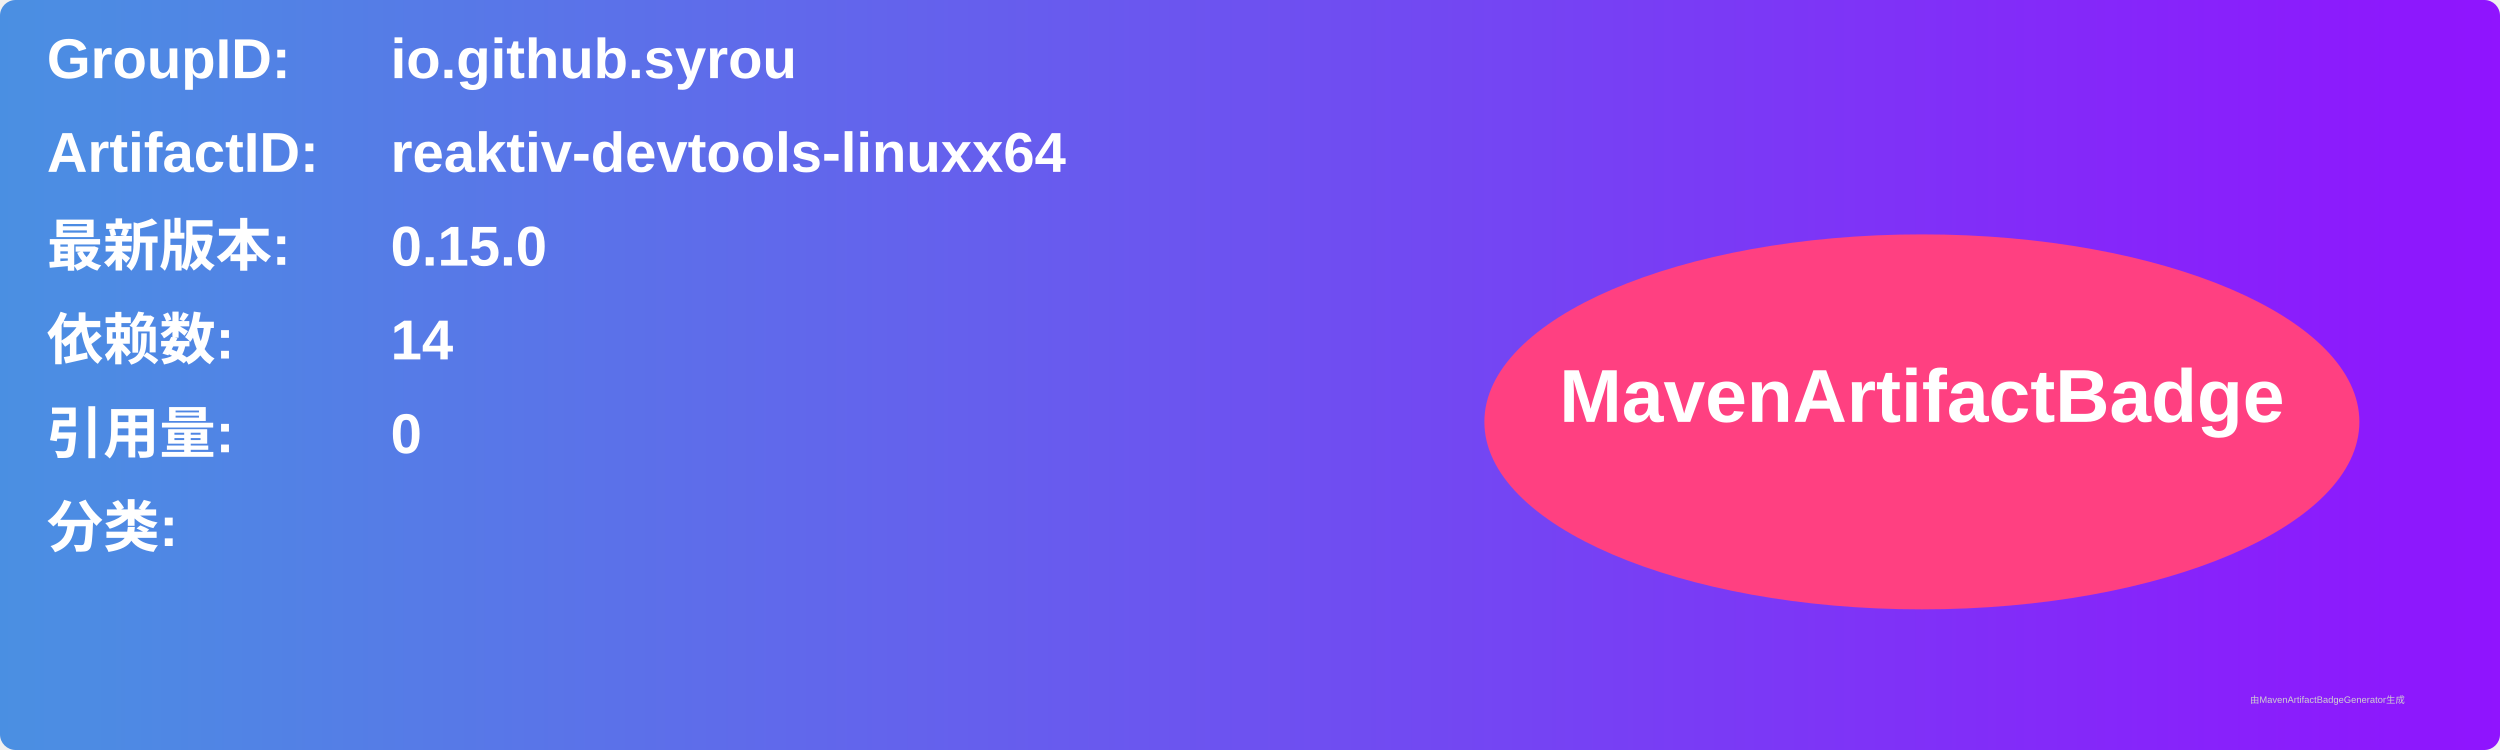
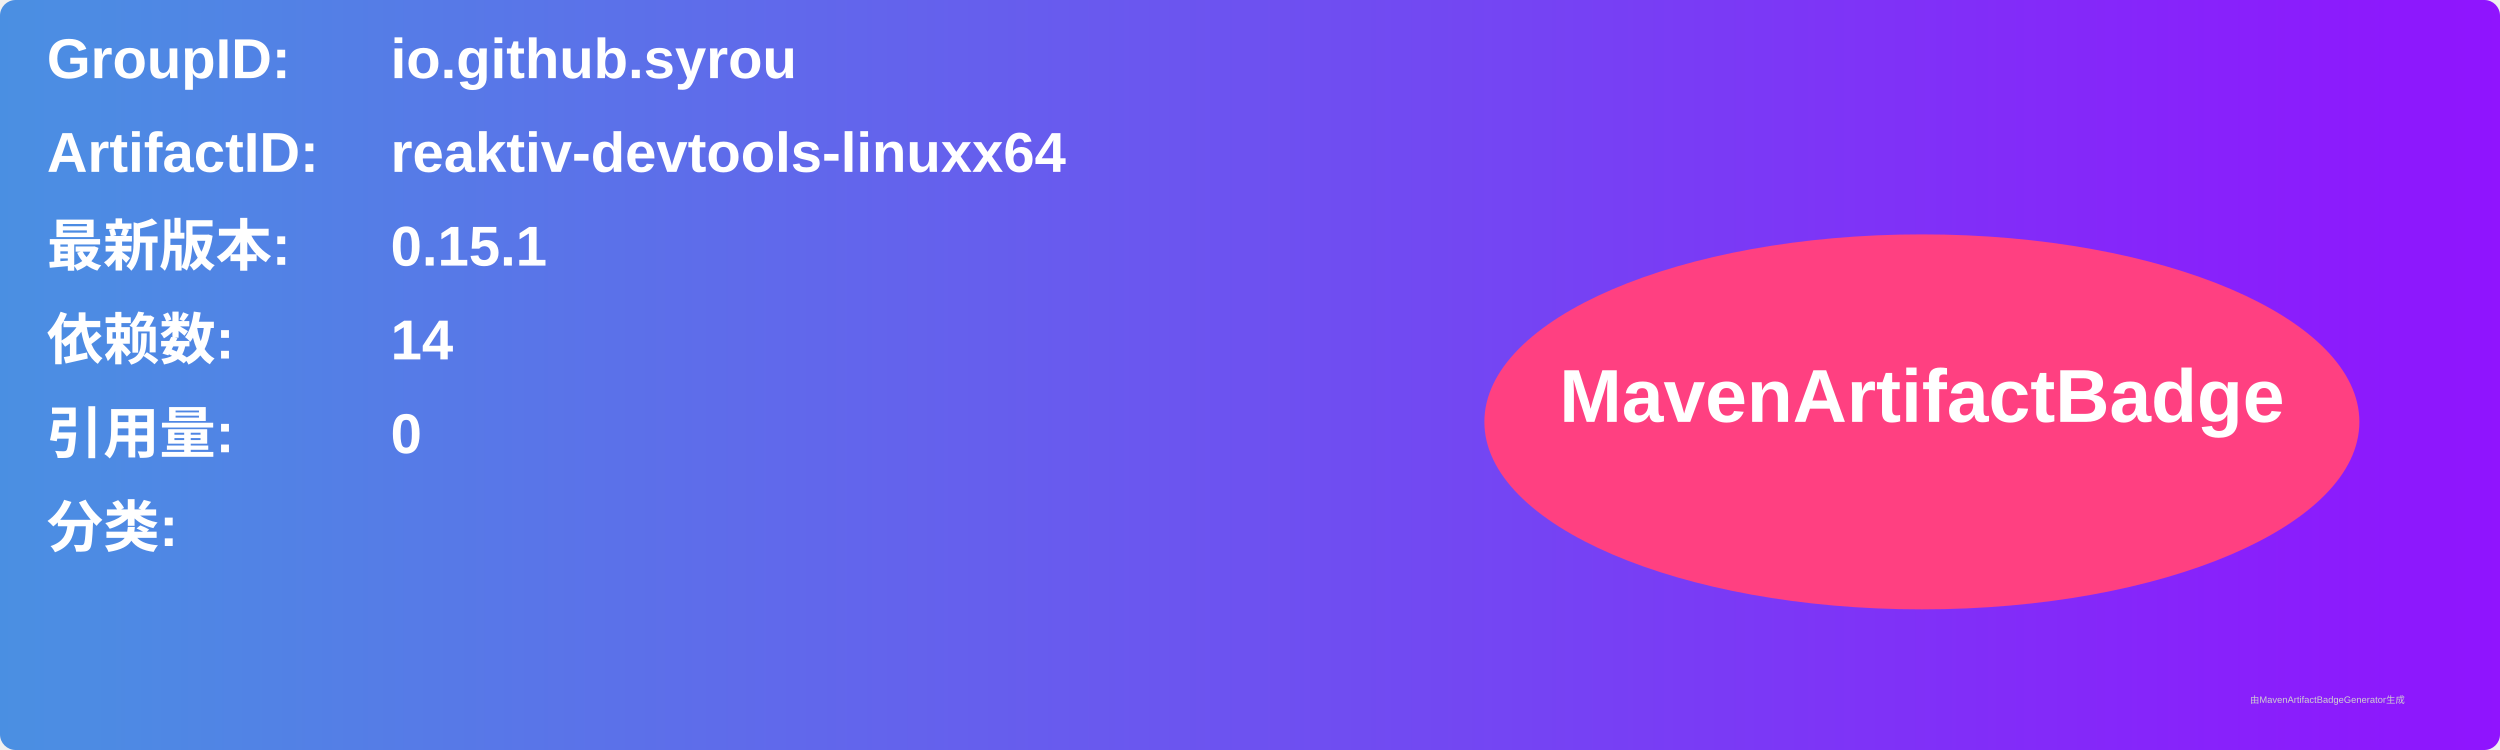
<svg xmlns="http://www.w3.org/2000/svg" width="800" height="240" viewBox="0 0 800 240">
  <linearGradient id="grad" x1="0%" y1="0%" x2="100%" y2="0%">
    <stop offset="0%" stop-color="#4a90e2" />
    <stop offset="100%" stop-color="#9013fe" />
  </linearGradient>
  <rect width="100%" height="100%" rx="5" ry="5" fill="url(#grad)" />
  <g transform="translate(15, 15)">
    <text x="0" y="10" font-family="Arial" font-size="18" fill="white" font-weight="bold" width="260">GroupID:</text>
    <text x="110" y="10" font-family="Arial" font-size="18" fill="white" font-weight="bold" width="460">io.github.syrou</text>
    <text x="0" y="40" font-family="Arial" font-size="18" fill="white" font-weight="bold" width="260">ArtifactID:</text>
    <text x="110" y="40" font-family="Arial" font-size="18" fill="white" font-weight="bold" width="460">reaktiv-devtools-linuxx64</text>
    <text x="0" y="70" font-family="Arial" font-size="18" fill="white" font-weight="bold">最新版本:</text>
    <text x="110" y="70" font-family="Arial" font-size="18" fill="white" font-weight="bold">
-       <tspan font-weight="bold">0.15.0</tspan>
+       <tspan font-weight="bold">0.15.1</tspan>
    </text>
    <text x="0" y="100" font-family="Arial" font-size="18" fill="white" font-weight="bold">依赖数: </text>
    <text x="110" y="100" font-family="Arial" font-size="18" fill="white">
      <tspan font-weight="bold">14</tspan>
    </text>
    <text x="0" y="130" font-family="Arial" font-size="18" fill="white" font-weight="bold">引用量: </text>
    <text x="110" y="130" font-family="Arial" font-size="18" fill="white">
      <tspan font-weight="bold">0</tspan>
    </text>
    <text x="0" y="160" font-family="Arial" font-size="18" fill="white" font-weight="bold">分类:</text>
    <text x="10" y="190" font-family="Arial" font-size="10" fill="white">
      <tspan font-weight="bold" />
    </text>
    <ellipse cx="600" cy="120" rx="140" ry="60" fill="#ff4081" />
    <text x="600" y="120" text-anchor="middle" font-family="Arial" font-size="24" fill="white" font-weight="bold">MavenArtifactBadge</text>
  </g>
  <text x="720" y="225" font-family="Arial" font-size="3" fill="#d0d0d0">由MavenArtifactBadgeGenerator生成</text>
</svg>
